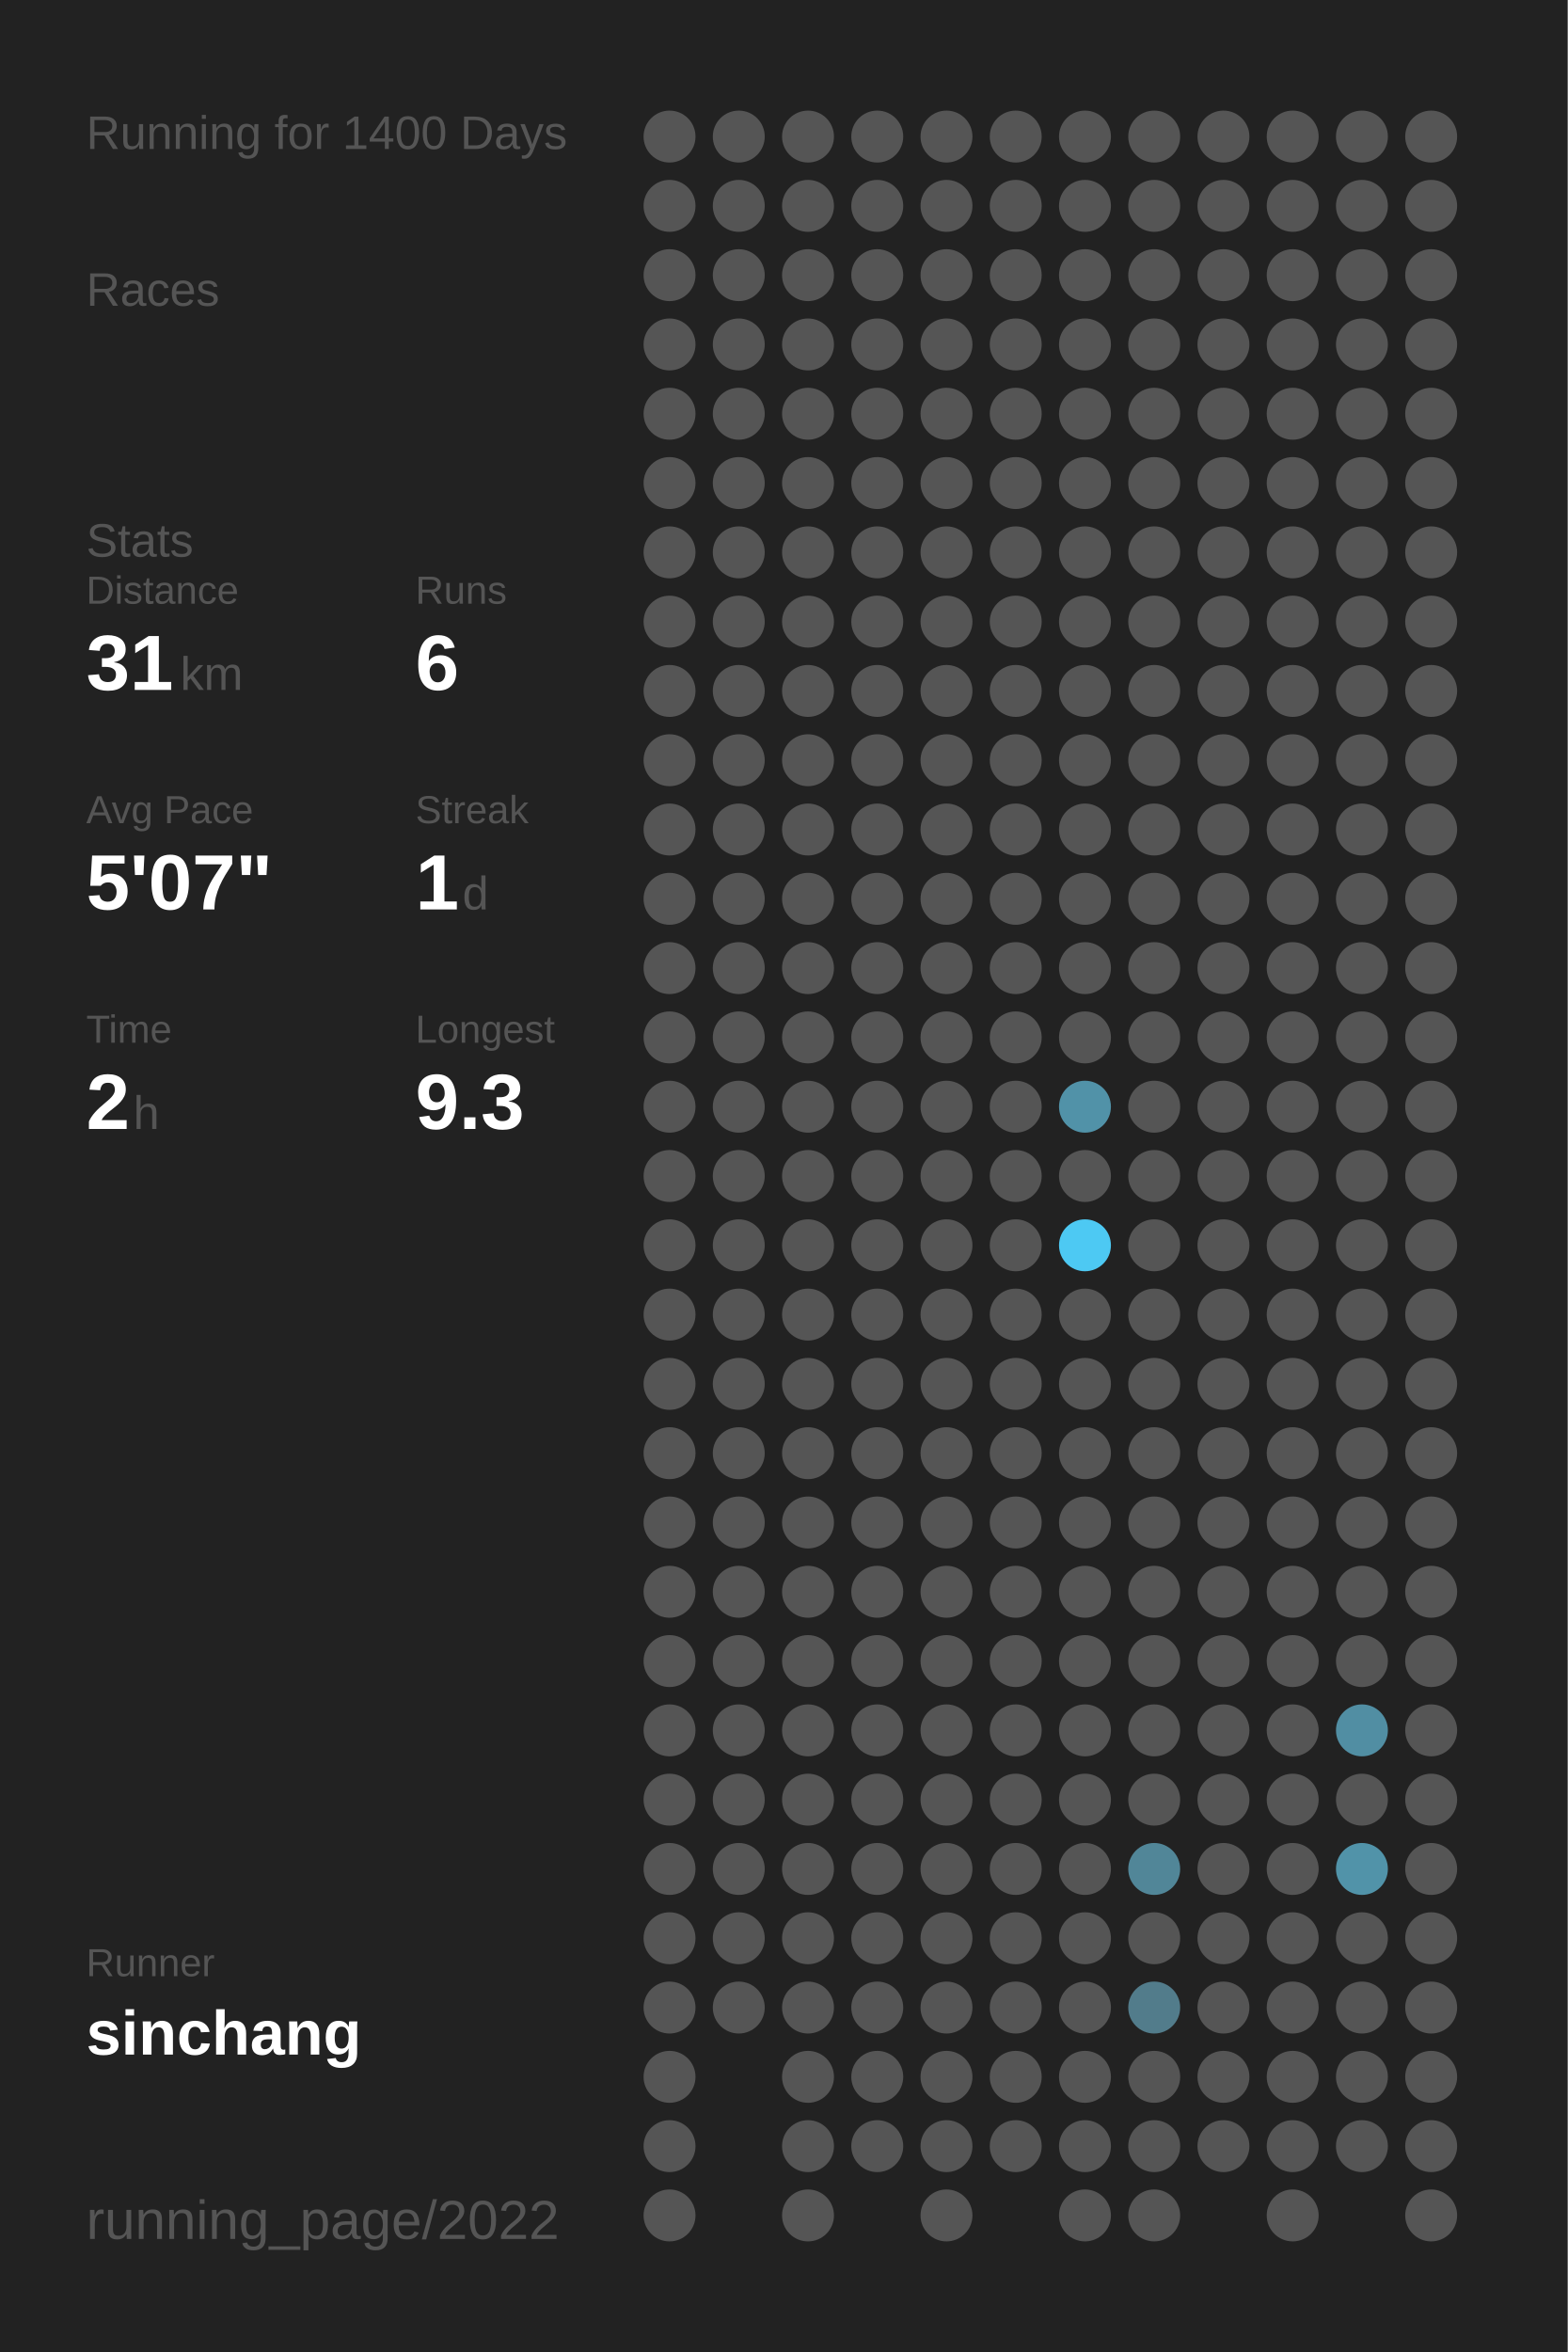
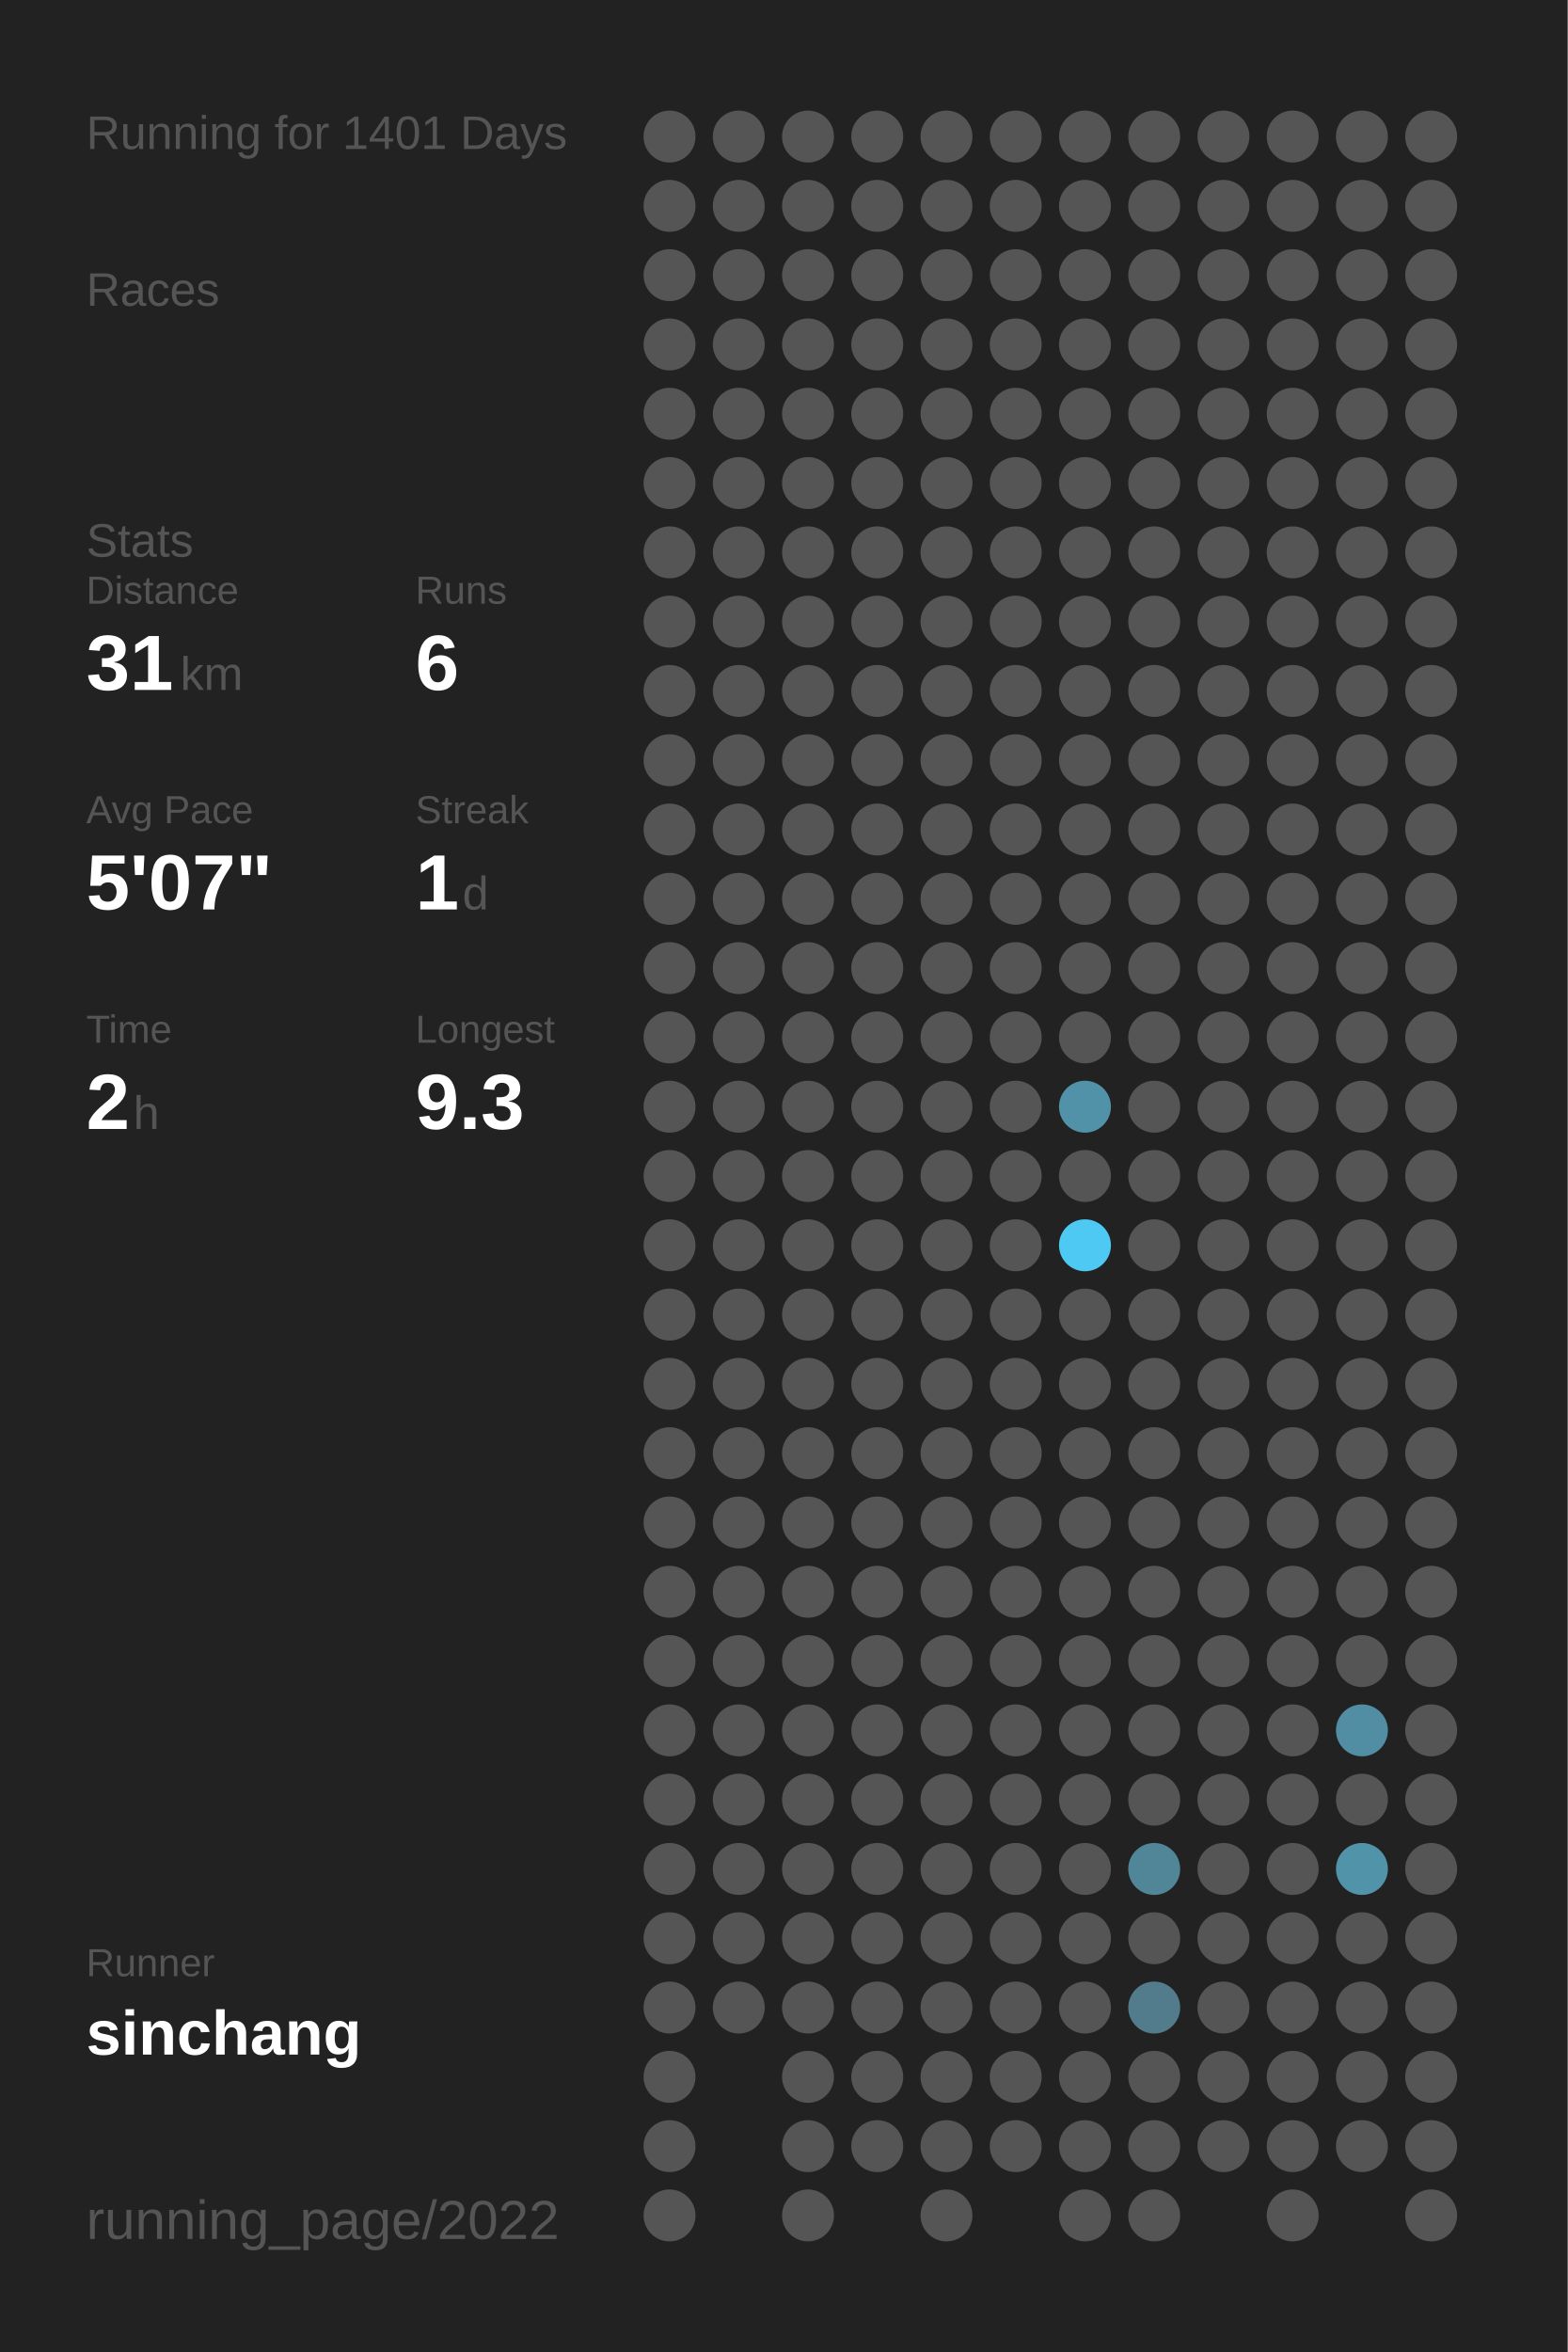
<svg xmlns="http://www.w3.org/2000/svg" baseProfile="full" height="300mm" version="1.1" viewBox="0,0,200,300" width="200mm">
  <defs />
  <rect fill="#222222" height="300" width="200" x="0" y="0" />
-   <text fill="#555555" style="font-size:6px; font-family:Arial;" x="11" y="19">Running for 1400 Days</text>
+   <text fill="#555555" style="font-size:6px; font-family:Arial;" x="11" y="19">Running for 1401 Days</text>
  <text fill="#555555" style="font-size:6px; font-family:Arial;" x="11" y="39">Races</text>
  <text fill="#555555" style="font-size:6px; font-family:Arial;" x="11" y="71">Stats</text>
  <text fill="#555555" style="font-size:5px; font-family:Arial;" x="11" y="77">Distance</text>
  <text fill="#FFFFFF" style="font-size:10px; font-family:Arial; font-weight:bold;" x="11" y="88">31</text>
  <text fill="#555555" style="font-size:6px; font-family:Arial;" x="23" y="88">km</text>
  <text fill="#555555" style="font-size:5px; font-family:Arial;" x="53" y="77">Runs</text>
  <text fill="#FFFFFF" style="font-size:10px; font-family:Arial; font-weight:bold;" x="53" y="88">6</text>
  <text fill="#555555" style="font-size:5px; font-family:Arial;" x="11" y="105">Avg Pace</text>
  <text fill="#FFFFFF" style="font-size:10px; font-family:Arial; font-weight:bold;" x="11" y="116">5'07"</text>
  <text fill="#555555" style="font-size:5px; font-family:Arial;" x="53" y="105">Streak</text>
  <text fill="#FFFFFF" style="font-size:10px; font-family:Arial; font-weight:bold;" x="53" y="116">1</text>
  <text fill="#555555" style="font-size:6px; font-family:Arial;" x="59" y="116">d</text>
  <text fill="#555555" style="font-size:5px; font-family:Arial;" x="11" y="133">Time</text>
  <text fill="#FFFFFF" style="font-size:10px; font-family:Arial; font-weight:bold;" x="11" y="144">2</text>
  <text fill="#555555" style="font-size:6px; font-family:Arial;" x="17" y="144">h</text>
  <text fill="#555555" style="font-size:5px; font-family:Arial;" x="53" y="133">Longest</text>
  <text fill="#FFFFFF" style="font-size:10px; font-family:Arial; font-weight:bold;" x="53" y="144">9.3</text>
  <text fill="#555555" style="font-size:5px; font-family:Arial;" x="11" y="252.065">Runner</text>
  <text fill="#FFFFFF" style="font-size:8px; font-family:Arial; font-weight:bold;" x="11" y="262.065">sinchang</text>
  <text fill="#555555" style="font-size:7px; font-family:Arial;" x="11" y="285.581">running_page/2022</text>
  <circle cx="85.417" cy="17.419" fill="#555555" r="3.312" />
  <circle cx="85.417" cy="26.258" fill="#555555" r="3.312" />
  <circle cx="85.417" cy="35.097" fill="#555555" r="3.312" />
  <circle cx="85.417" cy="43.935" fill="#555555" r="3.312" />
  <circle cx="85.417" cy="52.774" fill="#555555" r="3.312" />
  <circle cx="85.417" cy="61.613" fill="#555555" r="3.312" />
  <circle cx="85.417" cy="70.452" fill="#555555" r="3.312" />
  <circle cx="85.417" cy="79.29" fill="#555555" r="3.312" />
  <circle cx="85.417" cy="88.129" fill="#555555" r="3.312" />
  <circle cx="85.417" cy="96.968" fill="#555555" r="3.312" />
  <circle cx="85.417" cy="105.806" fill="#555555" r="3.312" />
  <circle cx="85.417" cy="114.645" fill="#555555" r="3.312" />
  <circle cx="85.417" cy="123.484" fill="#555555" r="3.312" />
  <circle cx="85.417" cy="132.323" fill="#555555" r="3.312" />
  <circle cx="85.417" cy="141.161" fill="#555555" r="3.312" />
  <circle cx="85.417" cy="150" fill="#555555" r="3.312" />
  <circle cx="85.417" cy="158.839" fill="#555555" r="3.312" />
  <circle cx="85.417" cy="167.677" fill="#555555" r="3.312" />
  <circle cx="85.417" cy="176.516" fill="#555555" r="3.312" />
  <circle cx="85.417" cy="185.355" fill="#555555" r="3.312" />
  <circle cx="85.417" cy="194.194" fill="#555555" r="3.312" />
  <circle cx="85.417" cy="203.032" fill="#555555" r="3.312" />
  <circle cx="85.417" cy="211.871" fill="#555555" r="3.312" />
  <circle cx="85.417" cy="220.71" fill="#555555" r="3.312" />
  <circle cx="85.417" cy="229.548" fill="#555555" r="3.312" />
  <circle cx="85.417" cy="238.387" fill="#555555" r="3.312" />
  <circle cx="85.417" cy="247.226" fill="#555555" r="3.312" />
  <circle cx="85.417" cy="256.065" fill="#555555" r="3.312" />
  <circle cx="85.417" cy="264.903" fill="#555555" r="3.312" />
  <circle cx="85.417" cy="273.742" fill="#555555" r="3.312" />
  <circle cx="85.417" cy="282.581" fill="#555555" r="3.312" />
  <circle cx="94.25" cy="17.419" fill="#555555" r="3.312" />
  <circle cx="94.25" cy="26.258" fill="#555555" r="3.312" />
  <circle cx="94.25" cy="35.097" fill="#555555" r="3.312" />
  <circle cx="94.25" cy="43.935" fill="#555555" r="3.312" />
  <circle cx="94.25" cy="52.774" fill="#555555" r="3.312" />
  <circle cx="94.25" cy="61.613" fill="#555555" r="3.312" />
  <circle cx="94.25" cy="70.452" fill="#555555" r="3.312" />
  <circle cx="94.25" cy="79.29" fill="#555555" r="3.312" />
  <circle cx="94.25" cy="88.129" fill="#555555" r="3.312" />
  <circle cx="94.25" cy="96.968" fill="#555555" r="3.312" />
  <circle cx="94.25" cy="105.806" fill="#555555" r="3.312" />
  <circle cx="94.25" cy="114.645" fill="#555555" r="3.312" />
  <circle cx="94.25" cy="123.484" fill="#555555" r="3.312" />
  <circle cx="94.25" cy="132.323" fill="#555555" r="3.312" />
  <circle cx="94.25" cy="141.161" fill="#555555" r="3.312" />
  <circle cx="94.25" cy="150" fill="#555555" r="3.312" />
  <circle cx="94.25" cy="158.839" fill="#555555" r="3.312" />
  <circle cx="94.25" cy="167.677" fill="#555555" r="3.312" />
  <circle cx="94.25" cy="176.516" fill="#555555" r="3.312" />
  <circle cx="94.25" cy="185.355" fill="#555555" r="3.312" />
  <circle cx="94.25" cy="194.194" fill="#555555" r="3.312" />
  <circle cx="94.25" cy="203.032" fill="#555555" r="3.312" />
  <circle cx="94.25" cy="211.871" fill="#555555" r="3.312" />
  <circle cx="94.25" cy="220.71" fill="#555555" r="3.312" />
  <circle cx="94.25" cy="229.548" fill="#555555" r="3.312" />
  <circle cx="94.25" cy="238.387" fill="#555555" r="3.312" />
  <circle cx="94.25" cy="247.226" fill="#555555" r="3.312" />
  <circle cx="94.25" cy="256.065" fill="#555555" r="3.312" />
  <circle cx="103.083" cy="17.419" fill="#555555" r="3.312" />
  <circle cx="103.083" cy="26.258" fill="#555555" r="3.312" />
  <circle cx="103.083" cy="35.097" fill="#555555" r="3.312" />
  <circle cx="103.083" cy="43.935" fill="#555555" r="3.312" />
  <circle cx="103.083" cy="52.774" fill="#555555" r="3.312" />
  <circle cx="103.083" cy="61.613" fill="#555555" r="3.312" />
  <circle cx="103.083" cy="70.452" fill="#555555" r="3.312" />
  <circle cx="103.083" cy="79.29" fill="#555555" r="3.312" />
  <circle cx="103.083" cy="88.129" fill="#555555" r="3.312" />
  <circle cx="103.083" cy="96.968" fill="#555555" r="3.312" />
  <circle cx="103.083" cy="105.806" fill="#555555" r="3.312" />
  <circle cx="103.083" cy="114.645" fill="#555555" r="3.312" />
  <circle cx="103.083" cy="123.484" fill="#555555" r="3.312" />
  <circle cx="103.083" cy="132.323" fill="#555555" r="3.312" />
  <circle cx="103.083" cy="141.161" fill="#555555" r="3.312" />
  <circle cx="103.083" cy="150" fill="#555555" r="3.312" />
  <circle cx="103.083" cy="158.839" fill="#555555" r="3.312" />
  <circle cx="103.083" cy="167.677" fill="#555555" r="3.312" />
  <circle cx="103.083" cy="176.516" fill="#555555" r="3.312" />
  <circle cx="103.083" cy="185.355" fill="#555555" r="3.312" />
  <circle cx="103.083" cy="194.194" fill="#555555" r="3.312" />
  <circle cx="103.083" cy="203.032" fill="#555555" r="3.312" />
  <circle cx="103.083" cy="211.871" fill="#555555" r="3.312" />
  <circle cx="103.083" cy="220.71" fill="#555555" r="3.312" />
  <circle cx="103.083" cy="229.548" fill="#555555" r="3.312" />
  <circle cx="103.083" cy="238.387" fill="#555555" r="3.312" />
  <circle cx="103.083" cy="247.226" fill="#555555" r="3.312" />
  <circle cx="103.083" cy="256.065" fill="#555555" r="3.312" />
  <circle cx="103.083" cy="264.903" fill="#555555" r="3.312" />
  <circle cx="103.083" cy="273.742" fill="#555555" r="3.312" />
  <circle cx="103.083" cy="282.581" fill="#555555" r="3.312" />
  <circle cx="111.917" cy="17.419" fill="#555555" r="3.312" />
  <circle cx="111.917" cy="26.258" fill="#555555" r="3.312" />
  <circle cx="111.917" cy="35.097" fill="#555555" r="3.312" />
  <circle cx="111.917" cy="43.935" fill="#555555" r="3.312" />
  <circle cx="111.917" cy="52.774" fill="#555555" r="3.312" />
  <circle cx="111.917" cy="61.613" fill="#555555" r="3.312" />
  <circle cx="111.917" cy="70.452" fill="#555555" r="3.312" />
  <circle cx="111.917" cy="79.29" fill="#555555" r="3.312" />
  <circle cx="111.917" cy="88.129" fill="#555555" r="3.312" />
  <circle cx="111.917" cy="96.968" fill="#555555" r="3.312" />
  <circle cx="111.917" cy="105.806" fill="#555555" r="3.312" />
  <circle cx="111.917" cy="114.645" fill="#555555" r="3.312" />
  <circle cx="111.917" cy="123.484" fill="#555555" r="3.312" />
  <circle cx="111.917" cy="132.323" fill="#555555" r="3.312" />
  <circle cx="111.917" cy="141.161" fill="#555555" r="3.312" />
  <circle cx="111.917" cy="150" fill="#555555" r="3.312" />
  <circle cx="111.917" cy="158.839" fill="#555555" r="3.312" />
  <circle cx="111.917" cy="167.677" fill="#555555" r="3.312" />
  <circle cx="111.917" cy="176.516" fill="#555555" r="3.312" />
  <circle cx="111.917" cy="185.355" fill="#555555" r="3.312" />
  <circle cx="111.917" cy="194.194" fill="#555555" r="3.312" />
  <circle cx="111.917" cy="203.032" fill="#555555" r="3.312" />
  <circle cx="111.917" cy="211.871" fill="#555555" r="3.312" />
  <circle cx="111.917" cy="220.71" fill="#555555" r="3.312" />
  <circle cx="111.917" cy="229.548" fill="#555555" r="3.312" />
  <circle cx="111.917" cy="238.387" fill="#555555" r="3.312" />
  <circle cx="111.917" cy="247.226" fill="#555555" r="3.312" />
  <circle cx="111.917" cy="256.065" fill="#555555" r="3.312" />
  <circle cx="111.917" cy="264.903" fill="#555555" r="3.312" />
  <circle cx="111.917" cy="273.742" fill="#555555" r="3.312" />
  <circle cx="120.75" cy="17.419" fill="#555555" r="3.312" />
  <circle cx="120.75" cy="26.258" fill="#555555" r="3.312" />
  <circle cx="120.75" cy="35.097" fill="#555555" r="3.312" />
  <circle cx="120.75" cy="43.935" fill="#555555" r="3.312" />
  <circle cx="120.75" cy="52.774" fill="#555555" r="3.312" />
  <circle cx="120.75" cy="61.613" fill="#555555" r="3.312" />
  <circle cx="120.75" cy="70.452" fill="#555555" r="3.312" />
  <circle cx="120.75" cy="79.29" fill="#555555" r="3.312" />
  <circle cx="120.75" cy="88.129" fill="#555555" r="3.312" />
  <circle cx="120.75" cy="96.968" fill="#555555" r="3.312" />
  <circle cx="120.75" cy="105.806" fill="#555555" r="3.312" />
  <circle cx="120.75" cy="114.645" fill="#555555" r="3.312" />
  <circle cx="120.75" cy="123.484" fill="#555555" r="3.312" />
  <circle cx="120.75" cy="132.323" fill="#555555" r="3.312" />
  <circle cx="120.75" cy="141.161" fill="#555555" r="3.312" />
  <circle cx="120.75" cy="150" fill="#555555" r="3.312" />
  <circle cx="120.75" cy="158.839" fill="#555555" r="3.312" />
  <circle cx="120.75" cy="167.677" fill="#555555" r="3.312" />
  <circle cx="120.75" cy="176.516" fill="#555555" r="3.312" />
  <circle cx="120.75" cy="185.355" fill="#555555" r="3.312" />
  <circle cx="120.75" cy="194.194" fill="#555555" r="3.312" />
  <circle cx="120.75" cy="203.032" fill="#555555" r="3.312" />
  <circle cx="120.75" cy="211.871" fill="#555555" r="3.312" />
  <circle cx="120.75" cy="220.71" fill="#555555" r="3.312" />
  <circle cx="120.75" cy="229.548" fill="#555555" r="3.312" />
  <circle cx="120.75" cy="238.387" fill="#555555" r="3.312" />
  <circle cx="120.75" cy="247.226" fill="#555555" r="3.312" />
  <circle cx="120.75" cy="256.065" fill="#555555" r="3.312" />
  <circle cx="120.75" cy="264.903" fill="#555555" r="3.312" />
  <circle cx="120.75" cy="273.742" fill="#555555" r="3.312" />
  <circle cx="120.75" cy="282.581" fill="#555555" r="3.312" />
  <circle cx="129.583" cy="17.419" fill="#555555" r="3.312" />
  <circle cx="129.583" cy="26.258" fill="#555555" r="3.312" />
  <circle cx="129.583" cy="35.097" fill="#555555" r="3.312" />
  <circle cx="129.583" cy="43.935" fill="#555555" r="3.312" />
  <circle cx="129.583" cy="52.774" fill="#555555" r="3.312" />
  <circle cx="129.583" cy="61.613" fill="#555555" r="3.312" />
  <circle cx="129.583" cy="70.452" fill="#555555" r="3.312" />
  <circle cx="129.583" cy="79.29" fill="#555555" r="3.312" />
  <circle cx="129.583" cy="88.129" fill="#555555" r="3.312" />
  <circle cx="129.583" cy="96.968" fill="#555555" r="3.312" />
  <circle cx="129.583" cy="105.806" fill="#555555" r="3.312" />
  <circle cx="129.583" cy="114.645" fill="#555555" r="3.312" />
  <circle cx="129.583" cy="123.484" fill="#555555" r="3.312" />
  <circle cx="129.583" cy="132.323" fill="#555555" r="3.312" />
  <circle cx="129.583" cy="141.161" fill="#555555" r="3.312" />
  <circle cx="129.583" cy="150" fill="#555555" r="3.312" />
  <circle cx="129.583" cy="158.839" fill="#555555" r="3.312" />
  <circle cx="129.583" cy="167.677" fill="#555555" r="3.312" />
  <circle cx="129.583" cy="176.516" fill="#555555" r="3.312" />
  <circle cx="129.583" cy="185.355" fill="#555555" r="3.312" />
  <circle cx="129.583" cy="194.194" fill="#555555" r="3.312" />
  <circle cx="129.583" cy="203.032" fill="#555555" r="3.312" />
  <circle cx="129.583" cy="211.871" fill="#555555" r="3.312" />
  <circle cx="129.583" cy="220.71" fill="#555555" r="3.312" />
  <circle cx="129.583" cy="229.548" fill="#555555" r="3.312" />
  <circle cx="129.583" cy="238.387" fill="#555555" r="3.312" />
  <circle cx="129.583" cy="247.226" fill="#555555" r="3.312" />
  <circle cx="129.583" cy="256.065" fill="#555555" r="3.312" />
  <circle cx="129.583" cy="264.903" fill="#555555" r="3.312" />
  <circle cx="129.583" cy="273.742" fill="#555555" r="3.312" />
  <circle cx="138.417" cy="17.419" fill="#555555" r="3.312" />
  <circle cx="138.417" cy="26.258" fill="#555555" r="3.312" />
  <circle cx="138.417" cy="35.097" fill="#555555" r="3.312" />
  <circle cx="138.417" cy="43.935" fill="#555555" r="3.312" />
  <circle cx="138.417" cy="52.774" fill="#555555" r="3.312" />
  <circle cx="138.417" cy="61.613" fill="#555555" r="3.312" />
  <circle cx="138.417" cy="70.452" fill="#555555" r="3.312" />
  <circle cx="138.417" cy="79.29" fill="#555555" r="3.312" />
  <circle cx="138.417" cy="88.129" fill="#555555" r="3.312" />
  <circle cx="138.417" cy="96.968" fill="#555555" r="3.312" />
  <circle cx="138.417" cy="105.806" fill="#555555" r="3.312" />
  <circle cx="138.417" cy="114.645" fill="#555555" r="3.312" />
  <circle cx="138.417" cy="123.484" fill="#555555" r="3.312" />
  <circle cx="138.417" cy="132.323" fill="#555555" r="3.312" />
  <circle cx="138.417" cy="141.161" fill="#5192a8" r="3.312" />
  <circle cx="138.417" cy="150" fill="#555555" r="3.312" />
  <circle cx="138.417" cy="158.839" fill="#4dc9f3" r="3.312" />
  <circle cx="138.417" cy="167.677" fill="#555555" r="3.312" />
  <circle cx="138.417" cy="176.516" fill="#555555" r="3.312" />
  <circle cx="138.417" cy="185.355" fill="#555555" r="3.312" />
  <circle cx="138.417" cy="194.194" fill="#555555" r="3.312" />
  <circle cx="138.417" cy="203.032" fill="#555555" r="3.312" />
  <circle cx="138.417" cy="211.871" fill="#555555" r="3.312" />
  <circle cx="138.417" cy="220.71" fill="#555555" r="3.312" />
  <circle cx="138.417" cy="229.548" fill="#555555" r="3.312" />
  <circle cx="138.417" cy="238.387" fill="#555555" r="3.312" />
  <circle cx="138.417" cy="247.226" fill="#555555" r="3.312" />
  <circle cx="138.417" cy="256.065" fill="#555555" r="3.312" />
  <circle cx="138.417" cy="264.903" fill="#555555" r="3.312" />
  <circle cx="138.417" cy="273.742" fill="#555555" r="3.312" />
  <circle cx="138.417" cy="282.581" fill="#555555" r="3.312" />
  <circle cx="147.25" cy="17.419" fill="#555555" r="3.312" />
  <circle cx="147.25" cy="26.258" fill="#555555" r="3.312" />
  <circle cx="147.25" cy="35.097" fill="#555555" r="3.312" />
  <circle cx="147.25" cy="43.935" fill="#555555" r="3.312" />
  <circle cx="147.25" cy="52.774" fill="#555555" r="3.312" />
  <circle cx="147.25" cy="61.613" fill="#555555" r="3.312" />
  <circle cx="147.25" cy="70.452" fill="#555555" r="3.312" />
  <circle cx="147.25" cy="79.29" fill="#555555" r="3.312" />
  <circle cx="147.25" cy="88.129" fill="#555555" r="3.312" />
  <circle cx="147.25" cy="96.968" fill="#555555" r="3.312" />
  <circle cx="147.25" cy="105.806" fill="#555555" r="3.312" />
  <circle cx="147.25" cy="114.645" fill="#555555" r="3.312" />
  <circle cx="147.25" cy="123.484" fill="#555555" r="3.312" />
  <circle cx="147.25" cy="132.323" fill="#555555" r="3.312" />
  <circle cx="147.25" cy="141.161" fill="#555555" r="3.312" />
  <circle cx="147.25" cy="150" fill="#555555" r="3.312" />
  <circle cx="147.25" cy="158.839" fill="#555555" r="3.312" />
  <circle cx="147.25" cy="167.677" fill="#555555" r="3.312" />
  <circle cx="147.25" cy="176.516" fill="#555555" r="3.312" />
  <circle cx="147.25" cy="185.355" fill="#555555" r="3.312" />
  <circle cx="147.25" cy="194.194" fill="#555555" r="3.312" />
  <circle cx="147.25" cy="203.032" fill="#555555" r="3.312" />
  <circle cx="147.25" cy="211.871" fill="#555555" r="3.312" />
  <circle cx="147.25" cy="220.71" fill="#555555" r="3.312" />
  <circle cx="147.25" cy="229.548" fill="#555555" r="3.312" />
  <circle cx="147.25" cy="238.387" fill="#518698" r="3.312" />
  <circle cx="147.25" cy="247.226" fill="#555555" r="3.312" />
  <circle cx="147.25" cy="256.065" fill="#527c8b" r="3.312" />
  <circle cx="147.25" cy="264.903" fill="#555555" r="3.312" />
  <circle cx="147.25" cy="273.742" fill="#555555" r="3.312" />
  <circle cx="147.25" cy="282.581" fill="#555555" r="3.312" />
  <circle cx="156.083" cy="17.419" fill="#555555" r="3.312" />
  <circle cx="156.083" cy="26.258" fill="#555555" r="3.312" />
  <circle cx="156.083" cy="35.097" fill="#555555" r="3.312" />
  <circle cx="156.083" cy="43.935" fill="#555555" r="3.312" />
  <circle cx="156.083" cy="52.774" fill="#555555" r="3.312" />
  <circle cx="156.083" cy="61.613" fill="#555555" r="3.312" />
  <circle cx="156.083" cy="70.452" fill="#555555" r="3.312" />
  <circle cx="156.083" cy="79.29" fill="#555555" r="3.312" />
  <circle cx="156.083" cy="88.129" fill="#555555" r="3.312" />
  <circle cx="156.083" cy="96.968" fill="#555555" r="3.312" />
  <circle cx="156.083" cy="105.806" fill="#555555" r="3.312" />
  <circle cx="156.083" cy="114.645" fill="#555555" r="3.312" />
  <circle cx="156.083" cy="123.484" fill="#555555" r="3.312" />
  <circle cx="156.083" cy="132.323" fill="#555555" r="3.312" />
  <circle cx="156.083" cy="141.161" fill="#555555" r="3.312" />
  <circle cx="156.083" cy="150" fill="#555555" r="3.312" />
  <circle cx="156.083" cy="158.839" fill="#555555" r="3.312" />
  <circle cx="156.083" cy="167.677" fill="#555555" r="3.312" />
  <circle cx="156.083" cy="176.516" fill="#555555" r="3.312" />
  <circle cx="156.083" cy="185.355" fill="#555555" r="3.312" />
  <circle cx="156.083" cy="194.194" fill="#555555" r="3.312" />
  <circle cx="156.083" cy="203.032" fill="#555555" r="3.312" />
  <circle cx="156.083" cy="211.871" fill="#555555" r="3.312" />
  <circle cx="156.083" cy="220.71" fill="#555555" r="3.312" />
  <circle cx="156.083" cy="229.548" fill="#555555" r="3.312" />
  <circle cx="156.083" cy="238.387" fill="#555555" r="3.312" />
  <circle cx="156.083" cy="247.226" fill="#555555" r="3.312" />
  <circle cx="156.083" cy="256.065" fill="#555555" r="3.312" />
  <circle cx="156.083" cy="264.903" fill="#555555" r="3.312" />
  <circle cx="156.083" cy="273.742" fill="#555555" r="3.312" />
  <circle cx="164.917" cy="17.419" fill="#555555" r="3.312" />
  <circle cx="164.917" cy="26.258" fill="#555555" r="3.312" />
  <circle cx="164.917" cy="35.097" fill="#555555" r="3.312" />
  <circle cx="164.917" cy="43.935" fill="#555555" r="3.312" />
  <circle cx="164.917" cy="52.774" fill="#555555" r="3.312" />
  <circle cx="164.917" cy="61.613" fill="#555555" r="3.312" />
  <circle cx="164.917" cy="70.452" fill="#555555" r="3.312" />
  <circle cx="164.917" cy="79.29" fill="#555555" r="3.312" />
  <circle cx="164.917" cy="88.129" fill="#555555" r="3.312" />
  <circle cx="164.917" cy="96.968" fill="#555555" r="3.312" />
  <circle cx="164.917" cy="105.806" fill="#555555" r="3.312" />
  <circle cx="164.917" cy="114.645" fill="#555555" r="3.312" />
  <circle cx="164.917" cy="123.484" fill="#555555" r="3.312" />
  <circle cx="164.917" cy="132.323" fill="#555555" r="3.312" />
  <circle cx="164.917" cy="141.161" fill="#555555" r="3.312" />
  <circle cx="164.917" cy="150" fill="#555555" r="3.312" />
  <circle cx="164.917" cy="158.839" fill="#555555" r="3.312" />
  <circle cx="164.917" cy="167.677" fill="#555555" r="3.312" />
  <circle cx="164.917" cy="176.516" fill="#555555" r="3.312" />
  <circle cx="164.917" cy="185.355" fill="#555555" r="3.312" />
  <circle cx="164.917" cy="194.194" fill="#555555" r="3.312" />
  <circle cx="164.917" cy="203.032" fill="#555555" r="3.312" />
  <circle cx="164.917" cy="211.871" fill="#555555" r="3.312" />
  <circle cx="164.917" cy="220.71" fill="#555555" r="3.312" />
  <circle cx="164.917" cy="229.548" fill="#555555" r="3.312" />
  <circle cx="164.917" cy="238.387" fill="#555555" r="3.312" />
  <circle cx="164.917" cy="247.226" fill="#555555" r="3.312" />
  <circle cx="164.917" cy="256.065" fill="#555555" r="3.312" />
  <circle cx="164.917" cy="264.903" fill="#555555" r="3.312" />
  <circle cx="164.917" cy="273.742" fill="#555555" r="3.312" />
  <circle cx="164.917" cy="282.581" fill="#555555" r="3.312" />
  <circle cx="173.75" cy="17.419" fill="#555555" r="3.312" />
  <circle cx="173.75" cy="26.258" fill="#555555" r="3.312" />
  <circle cx="173.75" cy="35.097" fill="#555555" r="3.312" />
  <circle cx="173.75" cy="43.935" fill="#555555" r="3.312" />
  <circle cx="173.75" cy="52.774" fill="#555555" r="3.312" />
  <circle cx="173.75" cy="61.613" fill="#555555" r="3.312" />
  <circle cx="173.75" cy="70.452" fill="#555555" r="3.312" />
  <circle cx="173.75" cy="79.29" fill="#555555" r="3.312" />
  <circle cx="173.75" cy="88.129" fill="#555555" r="3.312" />
  <circle cx="173.75" cy="96.968" fill="#555555" r="3.312" />
  <circle cx="173.75" cy="105.806" fill="#555555" r="3.312" />
  <circle cx="173.75" cy="114.645" fill="#555555" r="3.312" />
  <circle cx="173.75" cy="123.484" fill="#555555" r="3.312" />
  <circle cx="173.75" cy="132.323" fill="#555555" r="3.312" />
  <circle cx="173.75" cy="141.161" fill="#555555" r="3.312" />
  <circle cx="173.75" cy="150" fill="#555555" r="3.312" />
  <circle cx="173.75" cy="158.839" fill="#555555" r="3.312" />
  <circle cx="173.75" cy="167.677" fill="#555555" r="3.312" />
  <circle cx="173.75" cy="176.516" fill="#555555" r="3.312" />
  <circle cx="173.75" cy="185.355" fill="#555555" r="3.312" />
  <circle cx="173.75" cy="194.194" fill="#555555" r="3.312" />
  <circle cx="173.75" cy="203.032" fill="#555555" r="3.312" />
  <circle cx="173.75" cy="211.871" fill="#555555" r="3.312" />
  <circle cx="173.75" cy="220.71" fill="#518ea3" r="3.312" />
  <circle cx="173.75" cy="229.548" fill="#555555" r="3.312" />
  <circle cx="173.75" cy="238.387" fill="#5193a9" r="3.312" />
  <circle cx="173.75" cy="247.226" fill="#555555" r="3.312" />
  <circle cx="173.75" cy="256.065" fill="#555555" r="3.312" />
  <circle cx="173.75" cy="264.903" fill="#555555" r="3.312" />
  <circle cx="173.75" cy="273.742" fill="#555555" r="3.312" />
  <circle cx="182.583" cy="17.419" fill="#555555" r="3.312" />
  <circle cx="182.583" cy="26.258" fill="#555555" r="3.312" />
  <circle cx="182.583" cy="35.097" fill="#555555" r="3.312" />
  <circle cx="182.583" cy="43.935" fill="#555555" r="3.312" />
  <circle cx="182.583" cy="52.774" fill="#555555" r="3.312" />
  <circle cx="182.583" cy="61.613" fill="#555555" r="3.312" />
  <circle cx="182.583" cy="70.452" fill="#555555" r="3.312" />
  <circle cx="182.583" cy="79.29" fill="#555555" r="3.312" />
  <circle cx="182.583" cy="88.129" fill="#555555" r="3.312" />
  <circle cx="182.583" cy="96.968" fill="#555555" r="3.312" />
  <circle cx="182.583" cy="105.806" fill="#555555" r="3.312" />
  <circle cx="182.583" cy="114.645" fill="#555555" r="3.312" />
  <circle cx="182.583" cy="123.484" fill="#555555" r="3.312" />
  <circle cx="182.583" cy="132.323" fill="#555555" r="3.312" />
  <circle cx="182.583" cy="141.161" fill="#555555" r="3.312" />
  <circle cx="182.583" cy="150" fill="#555555" r="3.312" />
  <circle cx="182.583" cy="158.839" fill="#555555" r="3.312" />
  <circle cx="182.583" cy="167.677" fill="#555555" r="3.312" />
  <circle cx="182.583" cy="176.516" fill="#555555" r="3.312" />
  <circle cx="182.583" cy="185.355" fill="#555555" r="3.312" />
  <circle cx="182.583" cy="194.194" fill="#555555" r="3.312" />
  <circle cx="182.583" cy="203.032" fill="#555555" r="3.312" />
  <circle cx="182.583" cy="211.871" fill="#555555" r="3.312" />
  <circle cx="182.583" cy="220.71" fill="#555555" r="3.312" />
  <circle cx="182.583" cy="229.548" fill="#555555" r="3.312" />
  <circle cx="182.583" cy="238.387" fill="#555555" r="3.312" />
  <circle cx="182.583" cy="247.226" fill="#555555" r="3.312" />
  <circle cx="182.583" cy="256.065" fill="#555555" r="3.312" />
  <circle cx="182.583" cy="264.903" fill="#555555" r="3.312" />
  <circle cx="182.583" cy="273.742" fill="#555555" r="3.312" />
  <circle cx="182.583" cy="282.581" fill="#555555" r="3.312" />
</svg>
